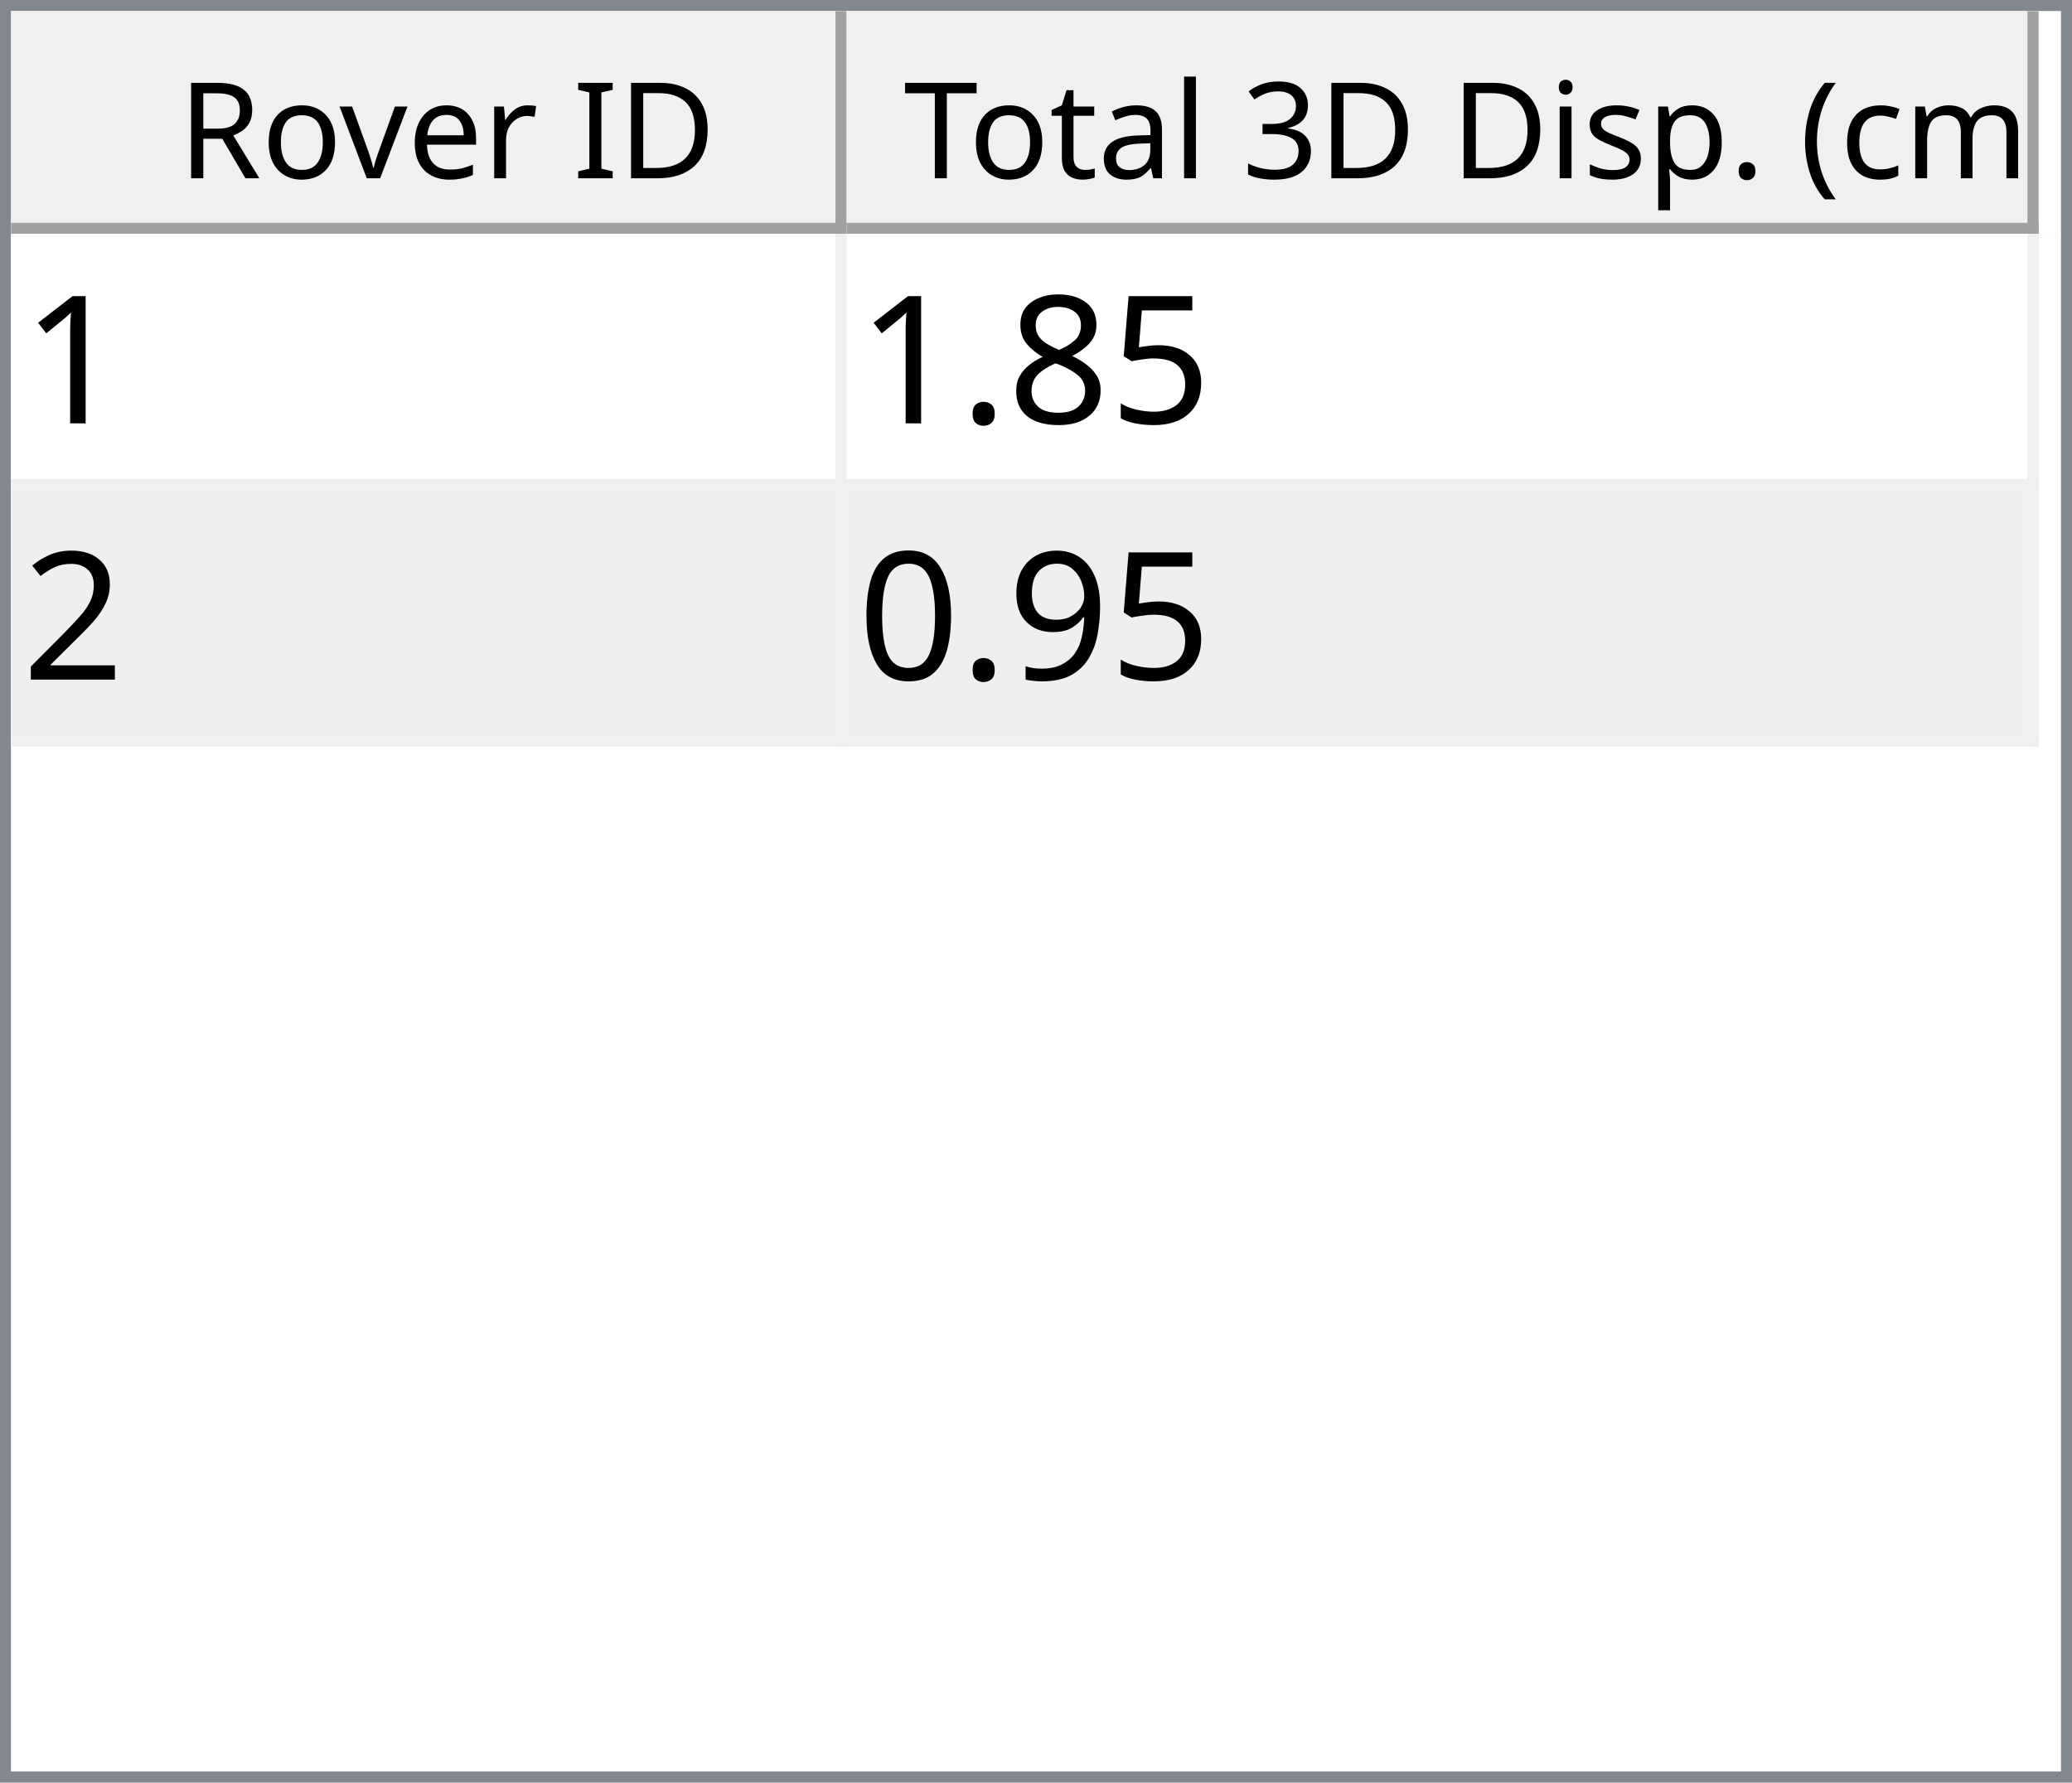
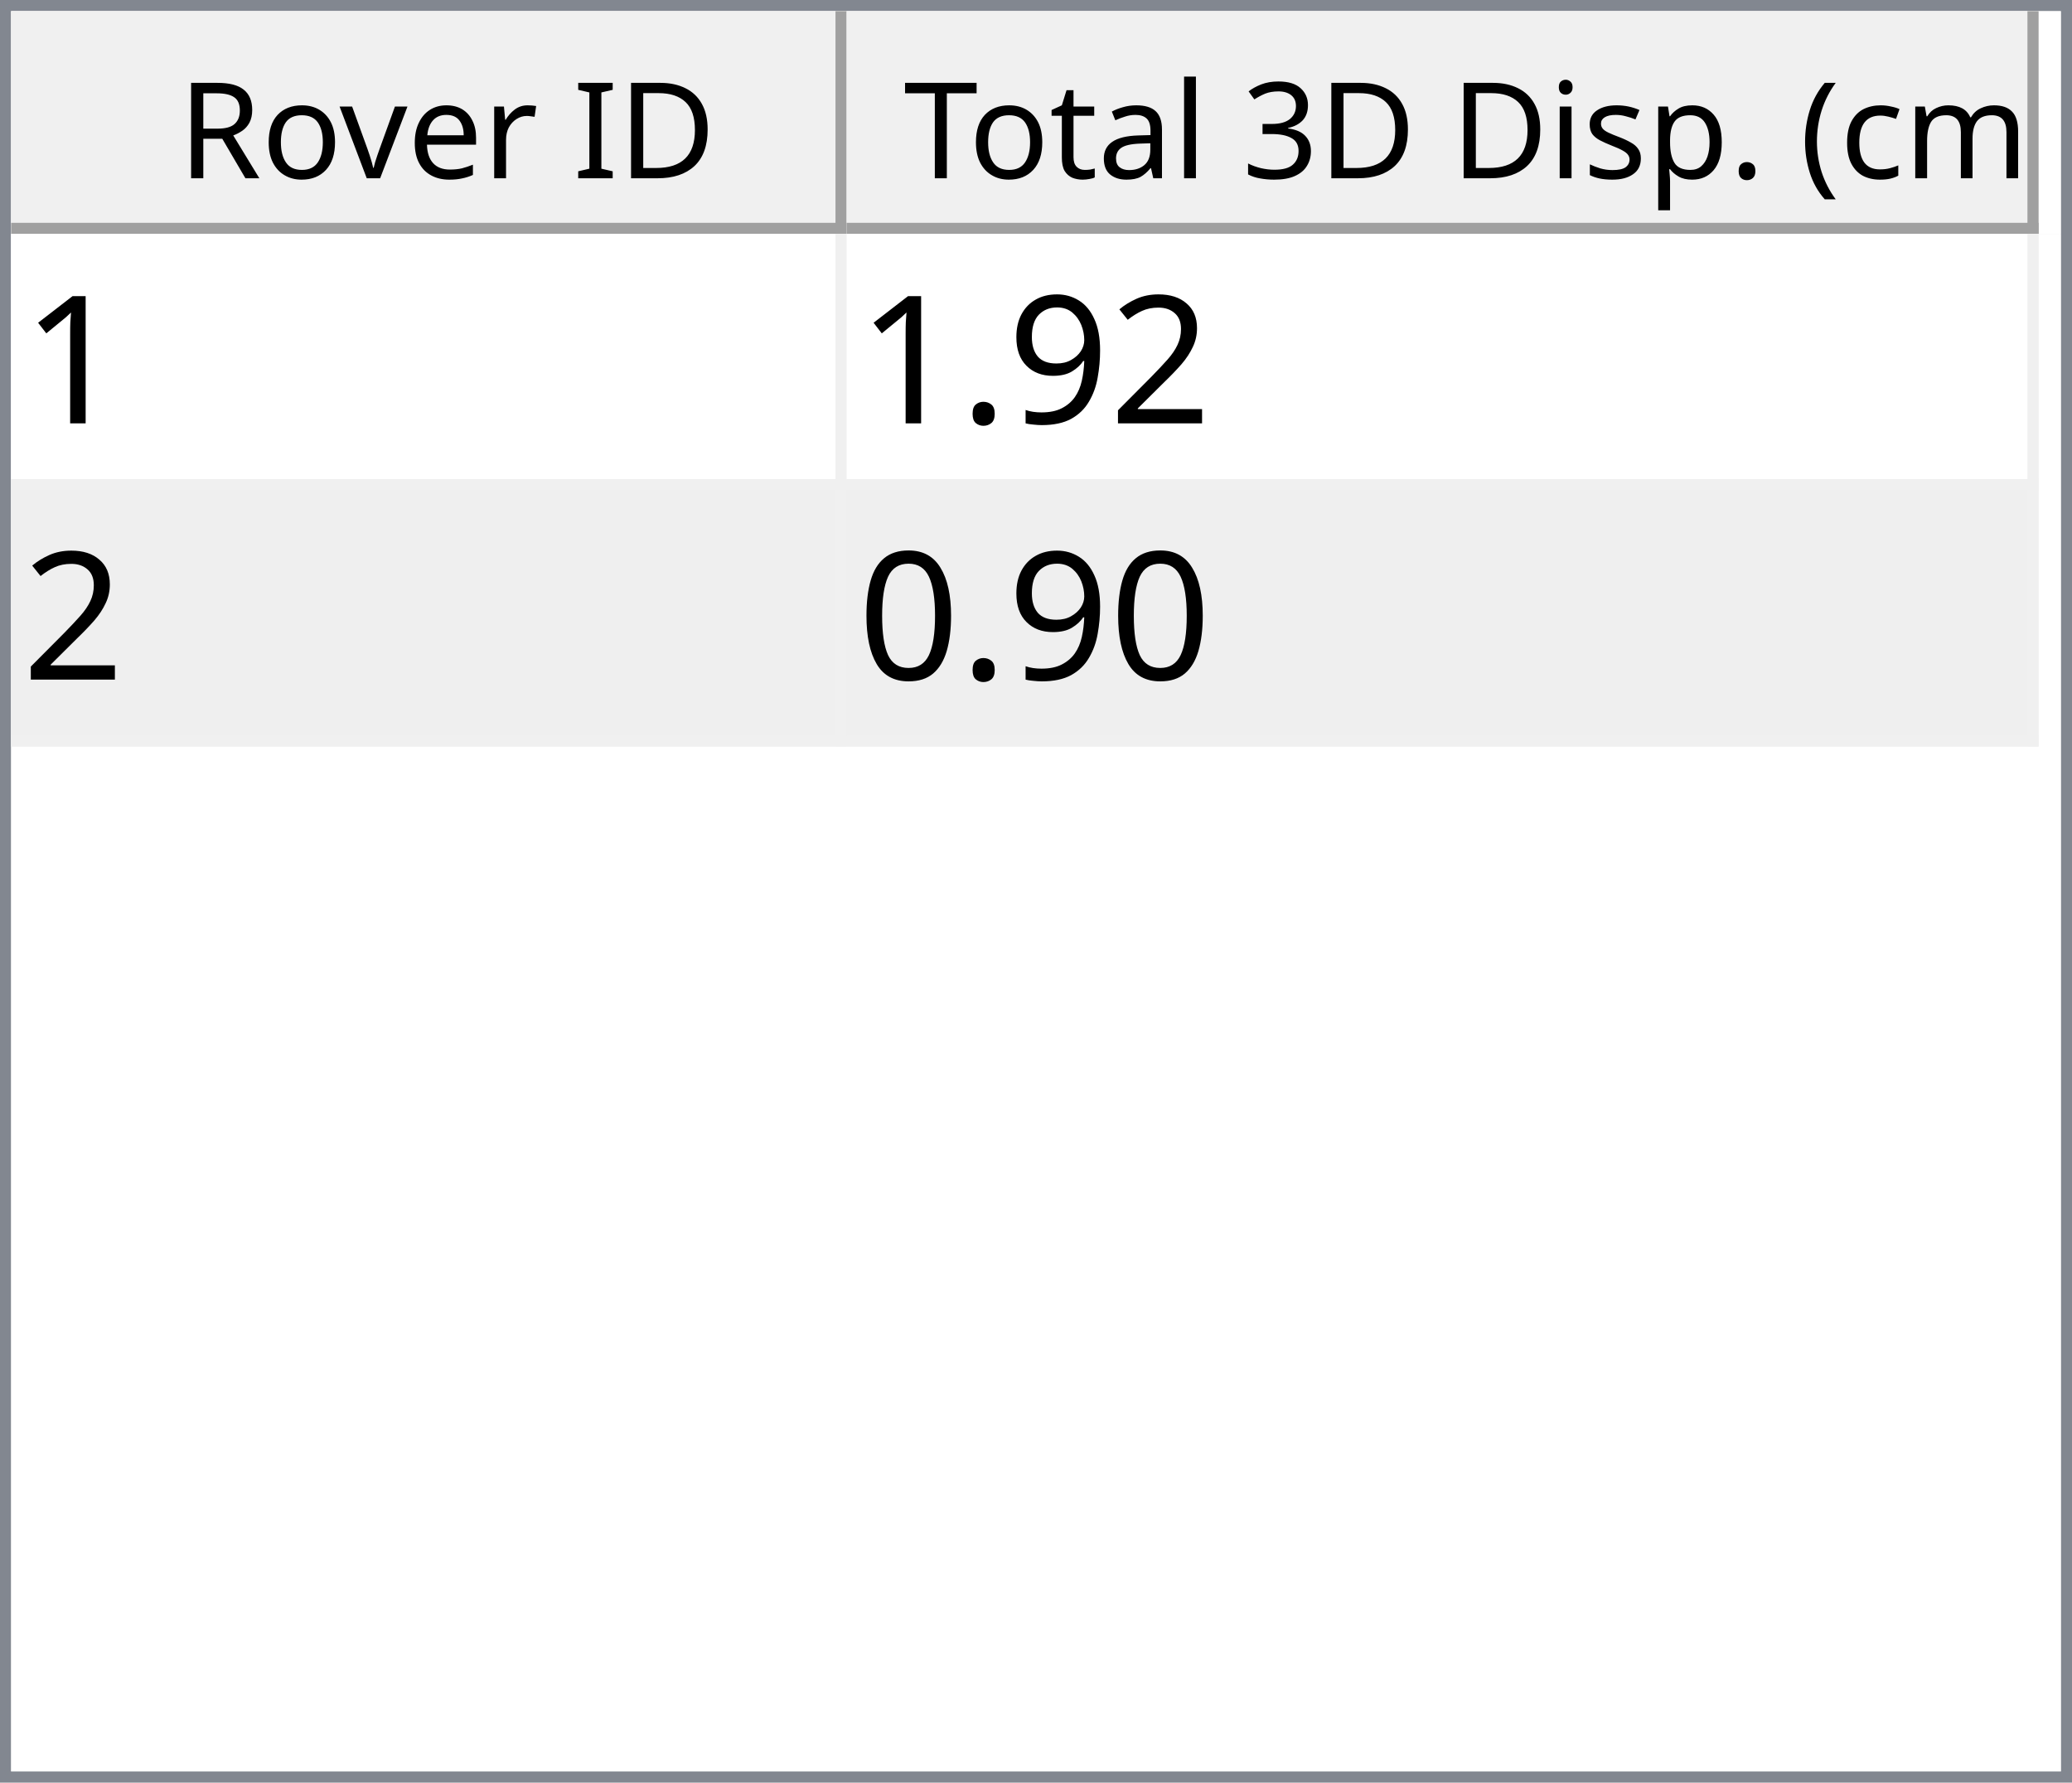
<svg xmlns="http://www.w3.org/2000/svg" style="fill-opacity:1; color-rendering:auto; color-interpolation:auto; text-rendering:auto; stroke:black; stroke-linecap:square; stroke-miterlimit:10; shape-rendering:auto; stroke-opacity:1; fill:black; stroke-dasharray:none; font-weight:normal; stroke-width:1; font-family:'Dialog'; font-style:normal; stroke-linejoin:miter; font-size:12px; stroke-dashoffset:0; image-rendering:auto;" width="186" height="160">
  <defs id="genericDefs" />
  <g>
    <defs id="defs1">
      <clipPath clipPathUnits="userSpaceOnUse" id="clipPath1">
        <path d="M0 0 L186 0 L186 160 L0 160 L0 0 Z" />
      </clipPath>
      <clipPath clipPathUnits="userSpaceOnUse" id="clipPath2">
        <path d="M0 0 L0 160 L186 160 L186 0 Z" />
      </clipPath>
      <clipPath clipPathUnits="userSpaceOnUse" id="clipPath3">
        <path d="M0 0 L0 20 L184 20 L184 0 Z" />
      </clipPath>
      <clipPath clipPathUnits="userSpaceOnUse" id="clipPath4">
        <path d="M0 0 L0 20 L75 20 L75 0 Z" />
      </clipPath>
      <clipPath clipPathUnits="userSpaceOnUse" id="clipPath5">
        <path d="M1 1 L1 19 L74 19 L74 1 Z" />
      </clipPath>
      <clipPath clipPathUnits="userSpaceOnUse" id="clipPath6">
        <path d="M0 0 L0 18 L73 18 L73 0 Z" />
      </clipPath>
      <clipPath clipPathUnits="userSpaceOnUse" id="clipPath7">
        <path d="M-0.5 -0.5 L-0.5 19.5 L74.5 19.5 L74.5 -0.5 Z" />
      </clipPath>
      <clipPath clipPathUnits="userSpaceOnUse" id="clipPath8">
        <path d="M0 0 L0 20 L107 20 L107 0 Z" />
      </clipPath>
      <clipPath clipPathUnits="userSpaceOnUse" id="clipPath9">
        <path d="M1 1 L1 19 L106 19 L106 1 Z" />
      </clipPath>
      <clipPath clipPathUnits="userSpaceOnUse" id="clipPath10">
        <path d="M0 0 L0 18 L105 18 L105 0 Z" />
      </clipPath>
      <clipPath clipPathUnits="userSpaceOnUse" id="clipPath11">
        <path d="M-0.5 -0.5 L-0.5 19.5 L106.5 19.5 L106.5 -0.5 Z" />
      </clipPath>
      <clipPath clipPathUnits="userSpaceOnUse" id="clipPath12">
        <path d="M0 0 L0 138 L184 138 L184 0 Z" />
      </clipPath>
      <clipPath clipPathUnits="userSpaceOnUse" id="clipPath13">
        <path d="M0 0 L0 46 L182 46 L182 0 Z" />
      </clipPath>
      <clipPath clipPathUnits="userSpaceOnUse" id="clipPath14">
        <path d="M-0.5 -0.5 L-0.5 45.5 L181.5 45.5 L181.5 -0.5 Z" />
      </clipPath>
      <clipPath clipPathUnits="userSpaceOnUse" id="clipPath15">
        <path d="M0 0 L0 22 L74 22 L74 0 Z" />
      </clipPath>
      <clipPath clipPathUnits="userSpaceOnUse" id="clipPath16">
        <path d="M0 0 L0 22 L106 22 L106 0 Z" />
      </clipPath>
      <font horiz-adv-x="64.551" id="font1">
        <font-face ascent="107.91" descent="25.098" units-per-em="100" style="font-style:normal; font-family:Segoe UI; font-weight:normal;" />
        <missing-glyph horiz-adv-x="64.551" d="M8.109 0 L8.109 68.266 L56.453 68.266 L56.453 0 L8.109 0 ZM15.328 7.234 L49.219 7.234 L49.219 61.031 L15.328 61.031 L15.328 7.234 Z" />
        <glyph unicode="D" horiz-adv-x="70.117" d="M9.188 0 L9.188 70.016 L28.516 70.016 Q65.531 70.016 65.531 35.891 Q65.531 19.672 55.25 9.836 Q44.969 0 27.734 0 L9.188 0 ZM17.391 62.594 L17.391 7.422 L27.828 7.422 Q41.609 7.422 49.273 14.797 Q56.938 22.172 56.938 35.688 Q56.938 62.594 28.328 62.594 L17.391 62.594 Z" />
        <glyph unicode="I" horiz-adv-x="26.611" d="M17.391 0 L9.188 0 L9.188 70.016 L17.391 70.016 L17.391 0 Z" />
        <glyph unicode=" " horiz-adv-x="27.393" d="" />
        <glyph unicode="r" horiz-adv-x="34.766" d="M34.188 41.891 Q32.078 43.5 28.125 43.5 Q23 43.5 19.555 38.672 Q16.109 33.844 16.109 25.484 L16.109 0 L8.109 0 L8.109 50 L16.109 50 L16.109 39.703 L16.312 39.703 Q18.016 44.969 21.531 47.922 Q25.047 50.875 29.391 50.875 Q32.516 50.875 34.188 50.203 L34.188 41.891 Z" />
        <glyph unicode="e" horiz-adv-x="52.295" d="M48.297 23 L12.984 23 Q13.188 14.656 17.484 10.109 Q21.781 5.562 29.297 5.562 Q37.75 5.562 44.828 11.141 L44.828 3.609 Q38.234 -1.172 27.391 -1.172 Q16.797 -1.172 10.742 5.641 Q4.688 12.453 4.688 24.812 Q4.688 36.469 11.305 43.82 Q17.922 51.172 27.734 51.172 Q37.547 51.172 42.922 44.828 Q48.297 38.484 48.297 27.203 L48.297 23 ZM40.094 29.781 Q40.047 36.719 36.75 40.578 Q33.453 44.438 27.594 44.438 Q21.922 44.438 17.969 40.383 Q14.016 36.328 13.094 29.781 L40.094 29.781 Z" />
        <glyph unicode="v" horiz-adv-x="47.9" d="M47.406 50 L27.484 0 L19.625 0 L0.688 50 L9.469 50 L22.172 13.672 Q23.578 9.672 23.922 6.688 L24.125 6.688 Q24.609 10.453 25.688 13.484 L38.969 50 L47.406 50 Z" />
        <glyph unicode="o" horiz-adv-x="58.594" d="M29 -1.172 Q17.922 -1.172 11.305 5.836 Q4.688 12.844 4.688 24.422 Q4.688 37.016 11.57 44.094 Q18.453 51.172 30.172 51.172 Q41.359 51.172 47.633 44.289 Q53.906 37.406 53.906 25.203 Q53.906 13.234 47.141 6.031 Q40.375 -1.172 29 -1.172 ZM29.594 44.438 Q21.875 44.438 17.383 39.188 Q12.891 33.938 12.891 24.703 Q12.891 15.828 17.43 10.695 Q21.969 5.562 29.594 5.562 Q37.359 5.562 41.531 10.594 Q45.703 15.625 45.703 24.906 Q45.703 34.281 41.531 39.359 Q37.359 44.438 29.594 44.438 Z" />
        <glyph unicode="R" horiz-adv-x="59.814" d="M59.375 0 L49.609 0 L37.891 19.625 Q36.281 22.359 34.766 24.289 Q33.25 26.219 31.664 27.438 Q30.078 28.656 28.25 29.219 Q26.422 29.781 24.125 29.781 L17.391 29.781 L17.391 0 L9.188 0 L9.188 70.016 L30.078 70.016 Q34.672 70.016 38.555 68.867 Q42.438 67.719 45.289 65.375 Q48.141 63.031 49.758 59.547 Q51.375 56.062 51.375 51.375 Q51.375 47.703 50.273 44.656 Q49.172 41.609 47.148 39.211 Q45.125 36.812 42.266 35.133 Q39.406 33.453 35.844 32.516 L35.844 32.328 Q37.594 31.547 38.891 30.547 Q40.188 29.547 41.359 28.18 Q42.531 26.812 43.68 25.078 Q44.828 23.344 46.234 21.047 L59.375 0 ZM17.391 62.594 L17.391 37.203 L28.516 37.203 Q31.594 37.203 34.203 38.133 Q36.812 39.062 38.719 40.797 Q40.625 42.531 41.703 45.047 Q42.781 47.562 42.781 50.688 Q42.781 56.297 39.141 59.445 Q35.5 62.594 28.609 62.594 L17.391 62.594 Z" />
        <glyph unicode=")" horiz-adv-x="30.176" d="M8.297 -15.922 L1.172 -15.922 Q16.406 2.344 16.406 26.812 Q16.406 51.469 1.078 70.016 L8.297 70.016 Q23.531 52.156 23.531 26.703 Q23.531 1.375 8.297 -15.922 Z" />
        <glyph unicode="m" horiz-adv-x="86.133" d="M79.109 0 L71.094 0 L71.094 28.719 Q71.094 37.016 68.531 40.727 Q65.969 44.438 59.906 44.438 Q54.781 44.438 51.195 39.75 Q47.609 35.062 47.609 28.516 L47.609 0 L39.594 0 L39.594 29.688 Q39.594 44.438 28.219 44.438 Q22.953 44.438 19.531 40.016 Q16.109 35.594 16.109 28.516 L16.109 0 L8.109 0 L8.109 50 L16.109 50 L16.109 42.094 L16.312 42.094 Q21.625 51.172 31.844 51.172 Q36.969 51.172 40.773 48.312 Q44.578 45.453 46 40.828 Q51.562 51.172 62.594 51.172 Q79.109 51.172 79.109 30.812 L79.109 0 Z" />
        <glyph unicode="c" horiz-adv-x="46.191" d="M42.188 2.297 Q36.422 -1.172 28.516 -1.172 Q17.828 -1.172 11.258 5.789 Q4.688 12.75 4.688 23.828 Q4.688 36.188 11.766 43.68 Q18.844 51.172 30.672 51.172 Q37.25 51.172 42.281 48.734 L42.281 40.531 Q36.719 44.438 30.375 44.438 Q22.703 44.438 17.797 38.945 Q12.891 33.453 12.891 24.516 Q12.891 15.719 17.508 10.641 Q22.125 5.562 29.891 5.562 Q36.422 5.562 42.188 9.906 L42.188 2.297 Z" />
        <glyph unicode="(" horiz-adv-x="30.176" d="M29.109 -15.922 L21.969 -15.922 Q6.844 1.375 6.844 26.703 Q6.844 52.156 21.969 70.016 L29.203 70.016 Q13.875 51.469 13.875 26.812 Q13.875 2.344 29.109 -15.922 Z" />
        <glyph unicode="." horiz-adv-x="21.68" d="M10.891 -1.078 Q8.641 -1.078 7.055 0.539 Q5.469 2.156 5.469 4.391 Q5.469 6.641 7.055 8.273 Q8.641 9.906 10.891 9.906 Q13.188 9.906 14.797 8.273 Q16.406 6.641 16.406 4.391 Q16.406 2.156 14.797 0.539 Q13.188 -1.078 10.891 -1.078 Z" />
        <glyph unicode="p" horiz-adv-x="58.789" d="M16.312 7.234 L16.109 7.234 L16.109 -23 L8.109 -23 L8.109 50 L16.109 50 L16.109 41.219 L16.312 41.219 Q22.219 51.172 33.594 51.172 Q43.266 51.172 48.688 44.461 Q54.109 37.75 54.109 26.469 Q54.109 13.922 48 6.375 Q41.891 -1.172 31.297 -1.172 Q21.578 -1.172 16.312 7.234 ZM16.109 27.391 L16.109 20.406 Q16.109 14.203 20.141 9.883 Q24.172 5.562 30.375 5.562 Q37.641 5.562 41.773 11.133 Q45.906 16.703 45.906 26.609 Q45.906 34.969 42.047 39.703 Q38.188 44.438 31.594 44.438 Q24.609 44.438 20.359 39.578 Q16.109 34.719 16.109 27.391 Z" />
        <glyph unicode="s" horiz-adv-x="42.432" d="M5.078 1.812 L5.078 10.406 Q11.625 5.562 19.484 5.562 Q30.031 5.562 30.031 12.594 Q30.031 14.594 29.125 15.992 Q28.219 17.391 26.68 18.461 Q25.141 19.531 23.07 20.383 Q21 21.234 18.609 22.172 Q15.281 23.484 12.766 24.828 Q10.25 26.172 8.57 27.859 Q6.891 29.547 6.031 31.695 Q5.172 33.844 5.172 36.719 Q5.172 40.234 6.789 42.945 Q8.406 45.656 11.086 47.484 Q13.766 49.312 17.211 50.242 Q20.656 51.172 24.312 51.172 Q30.812 51.172 35.938 48.922 L35.938 40.828 Q30.422 44.438 23.25 44.438 Q21 44.438 19.195 43.922 Q17.391 43.406 16.094 42.477 Q14.797 41.547 14.086 40.258 Q13.375 38.969 13.375 37.406 Q13.375 35.453 14.086 34.133 Q14.797 32.812 16.164 31.789 Q17.531 30.766 19.484 29.938 Q21.438 29.109 23.922 28.125 Q27.25 26.859 29.883 25.516 Q32.516 24.172 34.375 22.484 Q36.234 20.797 37.234 18.602 Q38.234 16.406 38.234 13.375 Q38.234 9.672 36.602 6.938 Q34.969 4.203 32.234 2.398 Q29.5 0.594 25.93 -0.289 Q22.359 -1.172 18.453 -1.172 Q10.75 -1.172 5.078 1.812 Z" />
        <glyph unicode="i" horiz-adv-x="24.219" d="M12.203 62.703 Q10.062 62.703 8.547 64.164 Q7.031 65.625 7.031 67.875 Q7.031 70.125 8.547 71.609 Q10.062 73.094 12.203 73.094 Q14.406 73.094 15.945 71.609 Q17.484 70.125 17.484 67.875 Q17.484 65.719 15.945 64.211 Q14.406 62.703 12.203 62.703 ZM16.109 0 L8.109 0 L8.109 50 L16.109 50 L16.109 0 Z" />
        <glyph unicode="3" horiz-adv-x="53.906" d="M46.531 19.828 Q46.531 15.094 44.75 11.211 Q42.969 7.328 39.719 4.57 Q36.469 1.812 31.93 0.297 Q27.391 -1.219 21.922 -1.219 Q11.922 -1.219 6 2.594 L6 11.188 Q13.094 5.609 22.219 5.609 Q25.875 5.609 28.828 6.539 Q31.781 7.469 33.906 9.227 Q36.031 10.984 37.18 13.477 Q38.328 15.969 38.328 19.094 Q38.328 32.812 18.797 32.812 L12.984 32.812 L12.984 39.594 L18.5 39.594 Q35.797 39.594 35.797 52.484 Q35.797 64.406 22.609 64.406 Q15.188 64.406 8.688 59.422 L8.688 67.188 Q15.375 71.188 24.609 71.188 Q29 71.188 32.57 69.969 Q36.141 68.75 38.68 66.555 Q41.219 64.359 42.609 61.281 Q44 58.203 44 54.5 Q44 40.672 30.031 36.719 L30.031 36.531 Q33.594 36.141 36.625 34.797 Q39.656 33.453 41.852 31.305 Q44.047 29.156 45.289 26.25 Q46.531 23.344 46.531 19.828 Z" />
        <glyph unicode="l" horiz-adv-x="24.219" d="M16.109 0 L8.109 0 L8.109 74.031 L16.109 74.031 L16.109 0 Z" />
        <glyph unicode="a" horiz-adv-x="50.879" d="M43.891 0 L35.891 0 L35.891 7.812 L35.688 7.812 Q30.469 -1.172 20.312 -1.172 Q12.844 -1.172 8.617 2.781 Q4.391 6.734 4.391 13.281 Q4.391 27.297 20.906 29.594 L35.891 31.688 Q35.891 44.438 25.594 44.438 Q16.547 44.438 9.281 38.281 L9.281 46.484 Q16.656 51.172 26.266 51.172 Q43.891 51.172 43.891 32.516 L43.891 0 ZM35.891 25.297 L23.828 23.641 Q18.266 22.859 15.43 20.875 Q12.594 18.891 12.594 13.875 Q12.594 10.203 15.211 7.883 Q17.828 5.562 22.172 5.562 Q28.125 5.562 32.008 9.742 Q35.891 13.922 35.891 20.312 L35.891 25.297 Z" />
        <glyph unicode="t" horiz-adv-x="33.887" d="M31.297 0.484 Q28.469 -1.078 23.828 -1.078 Q10.688 -1.078 10.688 13.578 L10.688 43.172 L2.094 43.172 L2.094 50 L10.688 50 L10.688 62.203 L18.703 64.797 L18.703 50 L31.297 50 L31.297 43.172 L18.703 43.172 L18.703 14.984 Q18.703 9.969 20.414 7.82 Q22.125 5.672 26.078 5.672 Q29.109 5.672 31.297 7.328 L31.297 0.484 Z" />
        <glyph unicode="T" horiz-adv-x="52.393" d="M50.594 62.594 L30.375 62.594 L30.375 0 L22.172 0 L22.172 62.594 L2 62.594 L2 70.016 L50.594 70.016 L50.594 62.594 Z" />
      </font>
      <font horiz-adv-x="75.0" id="font2">
        <font-face ascent="100.537" descent="21.973" units-per-em="100" style="font-style:normal; font-family:sans-serif; font-weight:normal;" />
        <missing-glyph horiz-adv-x="75.0" d="M12.5 0 L12.5 62.5 L62.5 62.5 L62.5 0 L12.5 0 ZM14.062 1.562 L60.938 1.562 L60.938 60.938 L14.062 60.938 L14.062 1.562 Z" />
        <glyph unicode="1" horiz-adv-x="55.615" d="M37.25 0 L28.469 0 L28.469 56 Q25.297 52.984 20.141 49.953 Q14.984 46.922 10.891 45.406 L10.891 53.906 Q18.266 57.375 23.781 62.305 Q29.297 67.234 31.594 71.875 L37.25 71.875 L37.25 0 Z" />
-         <glyph unicode="5" horiz-adv-x="55.615" d="M4.156 18.75 L13.375 19.531 Q14.406 12.797 18.141 9.398 Q21.875 6 27.156 6 Q33.5 6 37.891 10.789 Q42.281 15.578 42.281 23.484 Q42.281 31 38.062 35.352 Q33.844 39.703 27 39.703 Q22.75 39.703 19.336 37.773 Q15.922 35.844 13.969 32.766 L5.719 33.844 L12.641 70.609 L48.25 70.609 L48.25 62.203 L19.672 62.203 L15.828 42.969 Q22.266 47.469 29.344 47.469 Q38.719 47.469 45.164 40.969 Q51.609 34.469 51.609 24.266 Q51.609 14.547 45.953 7.469 Q39.062 -1.219 27.156 -1.219 Q17.391 -1.219 11.211 4.25 Q5.031 9.719 4.156 18.75 Z" />
-         <glyph unicode="8" horiz-adv-x="55.615" d="M17.672 38.812 Q12.203 40.828 9.57 44.539 Q6.938 48.25 6.938 53.422 Q6.938 61.234 12.555 66.555 Q18.172 71.875 27.484 71.875 Q36.859 71.875 42.578 66.43 Q48.297 60.984 48.297 53.172 Q48.297 48.188 45.68 44.508 Q43.062 40.828 37.75 38.812 Q44.344 36.672 47.781 31.883 Q51.219 27.094 51.219 20.453 Q51.219 11.281 44.727 5.031 Q38.234 -1.219 27.641 -1.219 Q17.047 -1.219 10.547 5.055 Q4.047 11.328 4.047 20.703 Q4.047 27.688 7.594 32.398 Q11.141 37.109 17.672 38.812 ZM15.922 53.719 Q15.922 48.641 19.195 45.414 Q22.469 42.188 27.688 42.188 Q32.766 42.188 36.016 45.383 Q39.266 48.578 39.266 53.219 Q39.266 58.062 35.914 61.359 Q32.562 64.656 27.594 64.656 Q22.562 64.656 19.242 61.43 Q15.922 58.203 15.922 53.719 ZM13.094 20.656 Q13.094 16.891 14.875 13.375 Q16.656 9.859 20.172 7.93 Q23.688 6 27.734 6 Q34.031 6 38.133 10.055 Q42.234 14.109 42.234 20.359 Q42.234 26.703 38.016 30.859 Q33.797 35.016 27.438 35.016 Q21.234 35.016 17.164 30.914 Q13.094 26.812 13.094 20.656 Z" />
-         <glyph unicode="." horiz-adv-x="27.783" d="M9.078 0 L9.078 10.016 L19.094 10.016 L19.094 0 L9.078 0 Z" />
        <glyph unicode="2" horiz-adv-x="55.615" d="M50.344 8.453 L50.344 0 L3.031 0 Q2.938 3.172 4.047 6.109 Q5.859 10.938 9.836 15.625 Q13.812 20.312 21.344 26.469 Q33.016 36.031 37.117 41.625 Q41.219 47.219 41.219 52.203 Q41.219 57.422 37.477 61.008 Q33.734 64.594 27.734 64.594 Q21.391 64.594 17.578 60.789 Q13.766 56.984 13.719 50.25 L4.688 51.172 Q5.609 61.281 11.664 66.578 Q17.719 71.875 27.938 71.875 Q38.234 71.875 44.242 66.164 Q50.25 60.453 50.25 52 Q50.25 47.703 48.492 43.555 Q46.734 39.406 42.656 34.812 Q38.578 30.219 29.109 22.219 Q21.188 15.578 18.945 13.211 Q16.703 10.844 15.234 8.453 L50.344 8.453 Z" />
        <glyph unicode="9" horiz-adv-x="55.615" d="M5.469 16.547 L13.922 17.328 Q14.984 11.375 18.016 8.688 Q21.047 6 25.781 6 Q29.828 6 32.883 7.859 Q35.938 9.719 37.891 12.82 Q39.844 15.922 41.164 21.195 Q42.484 26.469 42.484 31.938 Q42.484 32.516 42.438 33.688 Q39.797 29.5 35.234 26.883 Q30.672 24.266 25.344 24.266 Q16.453 24.266 10.305 30.711 Q4.156 37.156 4.156 47.703 Q4.156 58.594 10.578 65.234 Q17 71.875 26.656 71.875 Q33.641 71.875 39.43 68.117 Q45.219 64.359 48.219 57.398 Q51.219 50.438 51.219 37.25 Q51.219 23.531 48.242 15.406 Q45.266 7.281 39.383 3.031 Q33.5 -1.219 25.594 -1.219 Q17.188 -1.219 11.867 3.445 Q6.547 8.109 5.469 16.547 ZM41.453 48.141 Q41.453 55.719 37.43 60.156 Q33.406 64.594 27.734 64.594 Q21.875 64.594 17.531 59.812 Q13.188 55.031 13.188 47.406 Q13.188 40.578 17.312 36.305 Q21.438 32.031 27.484 32.031 Q33.594 32.031 37.523 36.305 Q41.453 40.578 41.453 48.141 Z" />
+         <glyph unicode="." horiz-adv-x="27.783" d="M9.078 0 L9.078 10.016 L19.094 10.016 L19.094 0 L9.078 0 Z" />
        <glyph unicode="0" horiz-adv-x="55.615" d="M4.156 35.297 Q4.156 48 6.766 55.742 Q9.375 63.484 14.523 67.68 Q19.672 71.875 27.484 71.875 Q33.25 71.875 37.594 69.555 Q41.938 67.234 44.773 62.867 Q47.609 58.5 49.219 52.227 Q50.828 45.953 50.828 35.297 Q50.828 22.703 48.242 14.969 Q45.656 7.234 40.508 3.008 Q35.359 -1.219 27.484 -1.219 Q17.141 -1.219 11.234 6.203 Q4.156 15.141 4.156 35.297 ZM13.188 35.297 Q13.188 17.672 17.312 11.836 Q21.438 6 27.484 6 Q33.547 6 37.672 11.859 Q41.797 17.719 41.797 35.297 Q41.797 52.984 37.672 58.789 Q33.547 64.594 27.391 64.594 Q21.344 64.594 17.719 59.469 Q13.188 52.938 13.188 35.297 Z" />
      </font>
    </defs>
    <g style="fill:white; stroke:white;">
      <rect x="0" y="0" width="186" style="clip-path:url(#clipPath1); stroke:none;" height="160" />
    </g>
    <g style="fill:white; text-rendering:optimizeSpeed; color-rendering:optimizeSpeed; image-rendering:optimizeSpeed; shape-rendering:crispEdges; stroke:white; color-interpolation:sRGB;">
      <rect x="0" width="186" height="160" y="0" style="stroke:none;" />
      <path style="stroke:none;" d="M0 160 L186 160 L186 0 L0 0 Z" />
    </g>
    <g style="fill:rgb(240,240,240); font-family:'Segoe UI'; stroke:rgb(240,240,240);">
      <rect x="0" y="0" width="186" style="clip-path:url(#clipPath2); stroke:none;" height="160" />
    </g>
    <g style="fill:rgb(130,135,144); font-family:'Segoe UI'; stroke:rgb(130,135,144);">
      <path d="M0 0 L186 0 L186 160 L0 160 L0 0 ZM1 1 L185 1 L185 159 L1 159 L1 1 Z" style="fill-rule:evenodd; clip-path:url(#clipPath2); stroke:none;" />
    </g>
    <g style="fill:white; font-family:'Segoe UI'; stroke:white;" transform="translate(1,1)">
      <rect x="0" y="0" width="184" style="clip-path:url(#clipPath3); stroke:none;" height="20" />
    </g>
    <g style="fill:rgb(240,240,240); font-family:'Segoe UI'; stroke:rgb(240,240,240);" transform="translate(1,1)">
      <rect x="0" y="0" width="75" style="clip-path:url(#clipPath4); stroke:none;" height="20" />
    </g>
    <g style="font-family:'Segoe UI';" transform="translate(2,2)">
      <text x="14" xml:space="preserve" y="14" style="clip-path:url(#clipPath6); stroke:none;">Rover ID</text>
    </g>
    <g style="fill:rgb(160,160,160); font-family:'Segoe UI'; stroke:rgb(160,160,160); stroke-linejoin:bevel;" transform="translate(1.5,1.5)">
      <line x1="74" x2="74" y1="0" style="fill:none; clip-path:url(#clipPath7);" y2="19" />
    </g>
    <g style="fill:rgb(160,160,160); font-family:'Segoe UI'; stroke:rgb(160,160,160); stroke-linejoin:bevel;" transform="matrix(1,0,0,1,1,1) translate(0.5,0.5)">
      <line x1="0" x2="74" y1="19" style="fill:none; clip-path:url(#clipPath7);" y2="19" />
    </g>
    <g style="fill:rgb(240,240,240); font-family:'Segoe UI'; stroke:rgb(240,240,240);" transform="translate(76,1)">
      <rect x="0" y="0" width="107" style="clip-path:url(#clipPath8); stroke:none;" height="20" />
    </g>
    <g style="font-family:'Segoe UI';" transform="translate(77,2)">
      <text x="1" xml:space="preserve" y="14" style="clip-path:url(#clipPath10); stroke:none;"> Total 3D Disp. (cm)</text>
    </g>
    <g style="fill:rgb(160,160,160); font-family:'Segoe UI'; stroke:rgb(160,160,160); stroke-linejoin:bevel;" transform="translate(76.5,1.5)">
      <line x1="106" x2="106" y1="0" style="fill:none; clip-path:url(#clipPath11);" y2="19" />
    </g>
    <g style="fill:rgb(160,160,160); font-family:'Segoe UI'; stroke:rgb(160,160,160); stroke-linejoin:bevel;" transform="matrix(1,0,0,1,76,1) translate(0.5,0.5)">
      <line x1="0" x2="106" y1="19" style="fill:none; clip-path:url(#clipPath11);" y2="19" />
    </g>
    <g style="fill:white; font-family:'Segoe UI'; stroke:white;" transform="translate(1,21)">
      <rect x="0" y="0" width="184" style="clip-path:url(#clipPath12); stroke:none;" height="138" />
    </g>
    <g style="fill:rgb(240,240,240); font-size:16px; font-family:sans-serif; stroke:rgb(240,240,240);" transform="translate(1,21)">
      <rect x="0" y="0" width="182" style="clip-path:url(#clipPath13); stroke:none;" height="46" />
      <line transform="translate(0.5,0.5)" x1="0" x2="181" y1="22" style="clip-path:url(#clipPath14); fill:none; stroke-linejoin:bevel;" y2="22" />
    </g>
    <g transform="matrix(1,0,0,1,1,21) translate(0.5,0.5)" style="fill:rgb(240,240,240); font-size:16px; font-family:sans-serif; stroke:rgb(240,240,240); stroke-linejoin:bevel;">
      <line x1="0" x2="181" y1="45" style="fill:none; clip-path:url(#clipPath14);" y2="45" />
    </g>
    <g transform="matrix(1,0,0,1,1,21) translate(0.5,0.5)" style="fill:rgb(240,240,240); font-size:16px; font-family:sans-serif; stroke:rgb(240,240,240); stroke-linejoin:bevel;">
      <line x1="74" x2="74" y1="0" style="fill:none; clip-path:url(#clipPath14);" y2="45" />
    </g>
    <g transform="matrix(1,0,0,1,1,21) translate(0.5,0.5)" style="fill:rgb(240,240,240); font-size:16px; font-family:sans-serif; stroke:rgb(240,240,240); stroke-linejoin:bevel;">
      <line x1="181" x2="181" y1="0" style="fill:none; clip-path:url(#clipPath14);" y2="45" />
    </g>
    <g style="fill:white; font-size:16px; font-family:sans-serif; stroke:white;" transform="matrix(1,0,0,1,1,21)">
      <rect x="0" y="0" width="74" style="clip-path:url(#clipPath15); stroke:none;" height="22" />
      <text x="1" y="17" style="fill:black; clip-path:url(#clipPath15); stroke:none;" xml:space="preserve">1</text>
    </g>
    <g style="fill:white; font-size:16px; font-family:sans-serif; stroke:white;" transform="matrix(1,0,0,1,1,21) translate(75,0)">
      <rect x="0" y="0" width="106" style="clip-path:url(#clipPath16); stroke:none;" height="22" />
-       <text x="1" y="17" style="fill:black; clip-path:url(#clipPath16); stroke:none;" xml:space="preserve">1.85</text>
+       <text x="1" y="17" style="fill:black; clip-path:url(#clipPath16); stroke:none;" xml:space="preserve">1.92</text>
    </g>
    <g style="fill:rgb(239,239,239); font-size:16px; font-family:sans-serif; stroke:rgb(239,239,239);" transform="matrix(1,0,0,1,1,21) translate(0,23)">
      <rect x="0" y="0" width="74" style="clip-path:url(#clipPath15); stroke:none;" height="22" />
      <text x="1" y="17" style="fill:black; clip-path:url(#clipPath15); stroke:none;" xml:space="preserve">2</text>
    </g>
    <g style="fill:rgb(239,239,239); font-size:16px; font-family:sans-serif; stroke:rgb(239,239,239);" transform="matrix(1,0,0,1,1,21) translate(75,23)">
      <rect x="0" y="0" width="106" style="clip-path:url(#clipPath16); stroke:none;" height="22" />
-       <text x="1" y="17" style="fill:black; clip-path:url(#clipPath16); stroke:none;" xml:space="preserve">0.95</text>
+       <text x="1" y="17" style="fill:black; clip-path:url(#clipPath16); stroke:none;" xml:space="preserve">0.90</text>
    </g>
  </g>
</svg>
